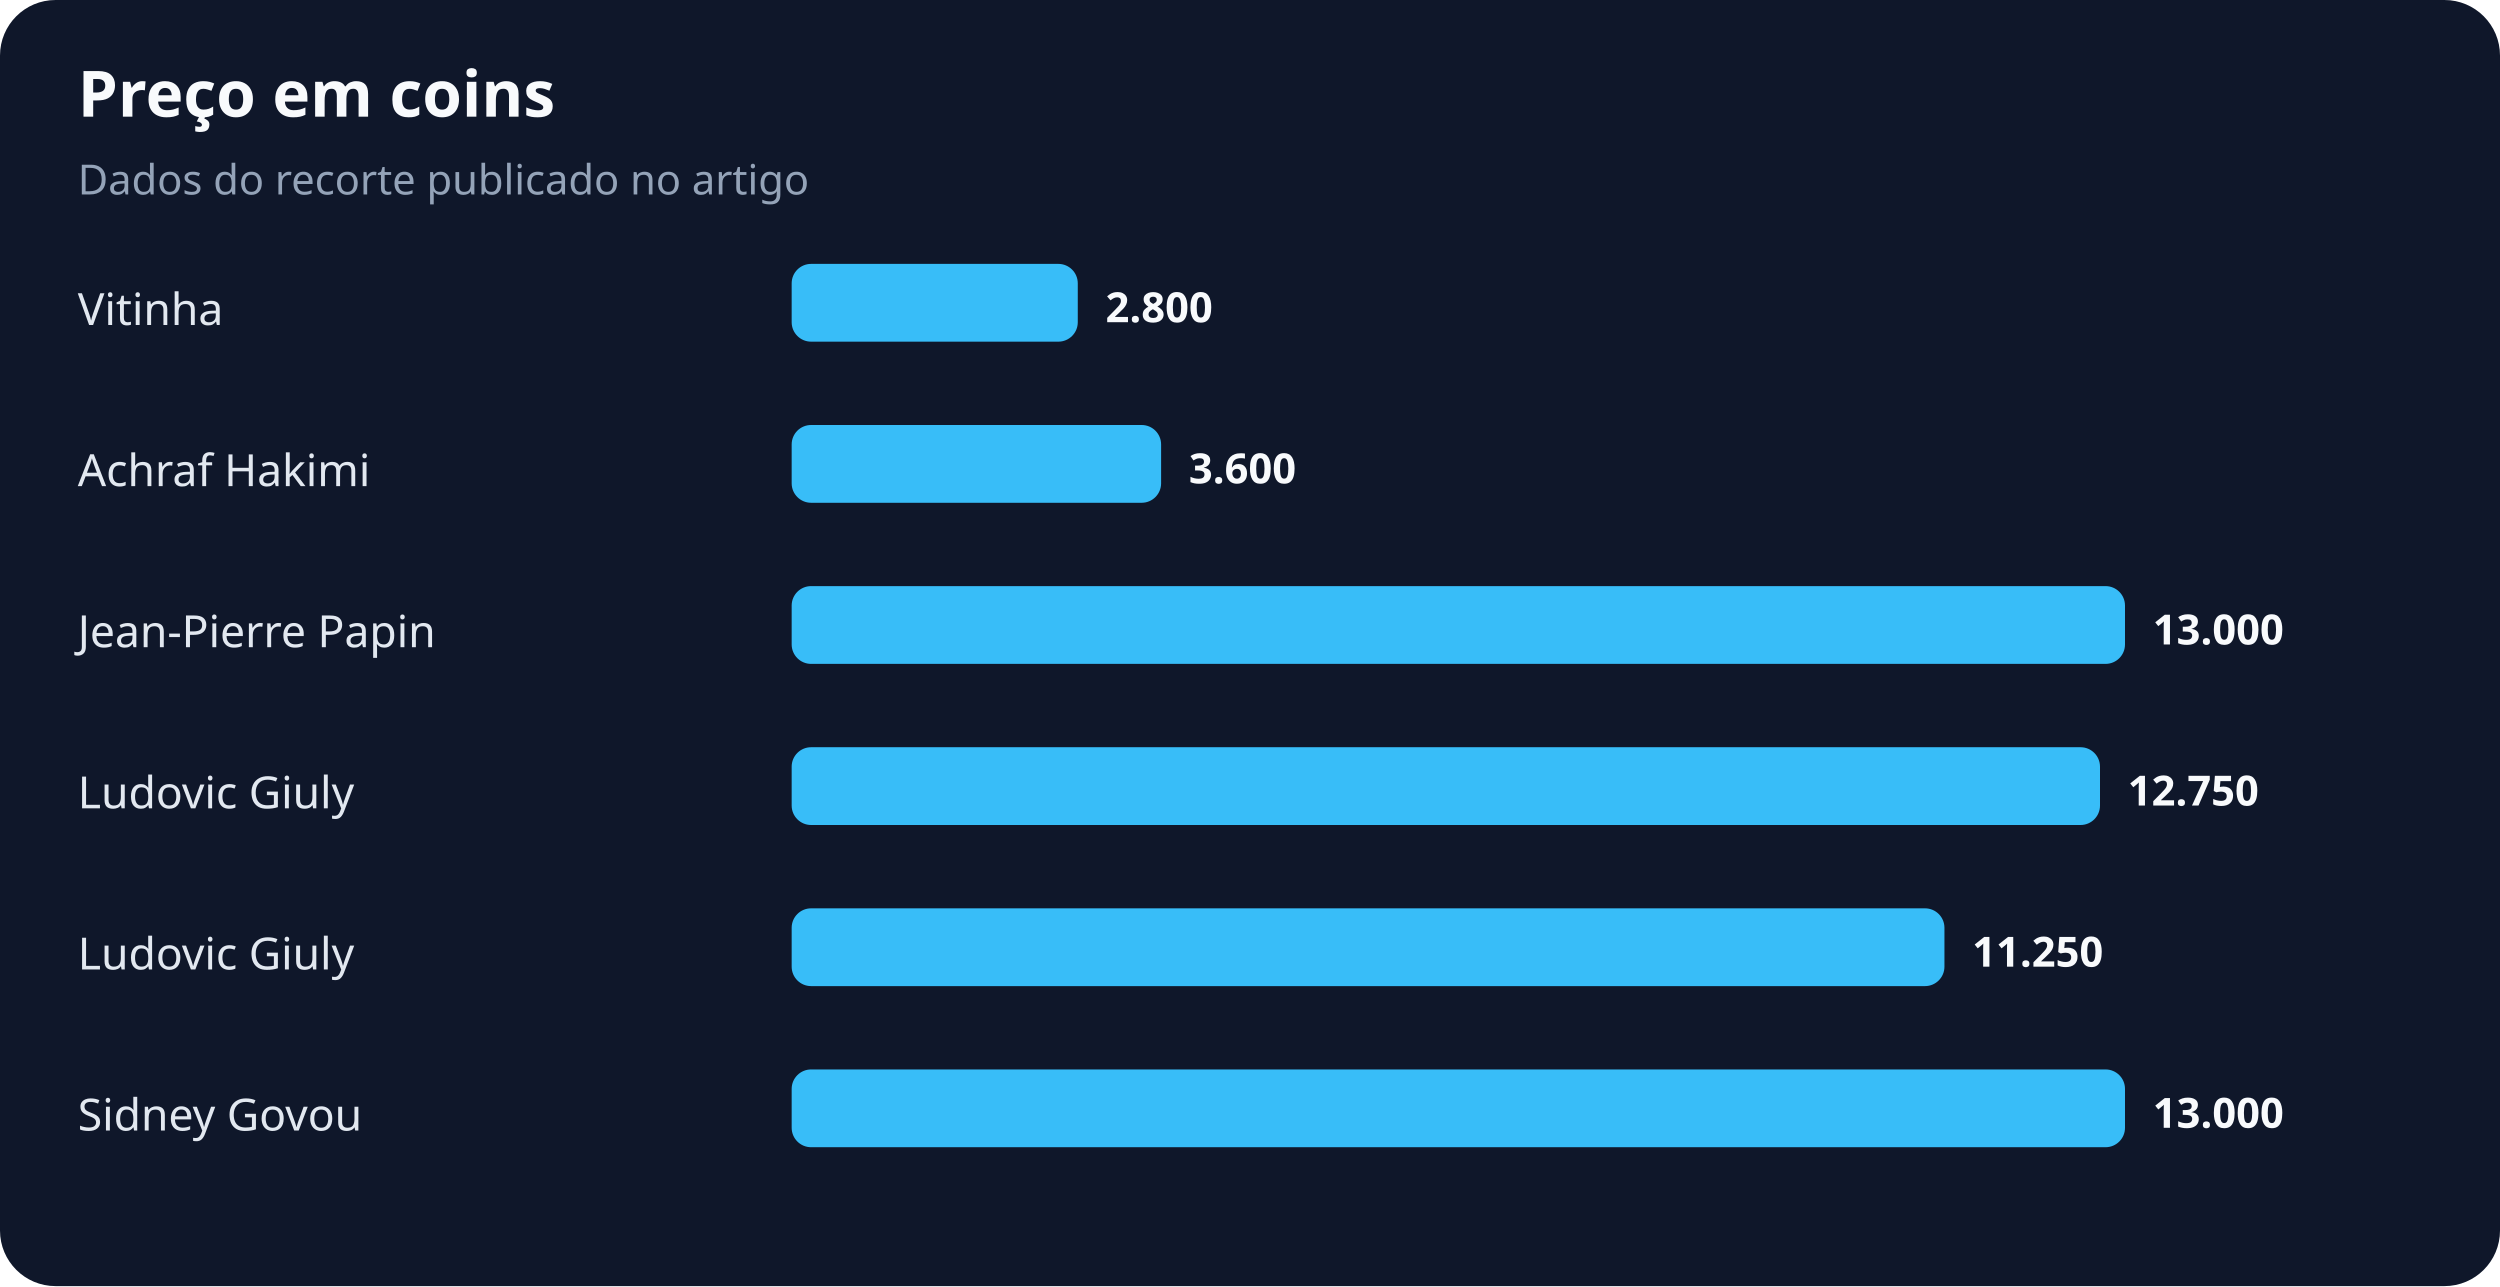
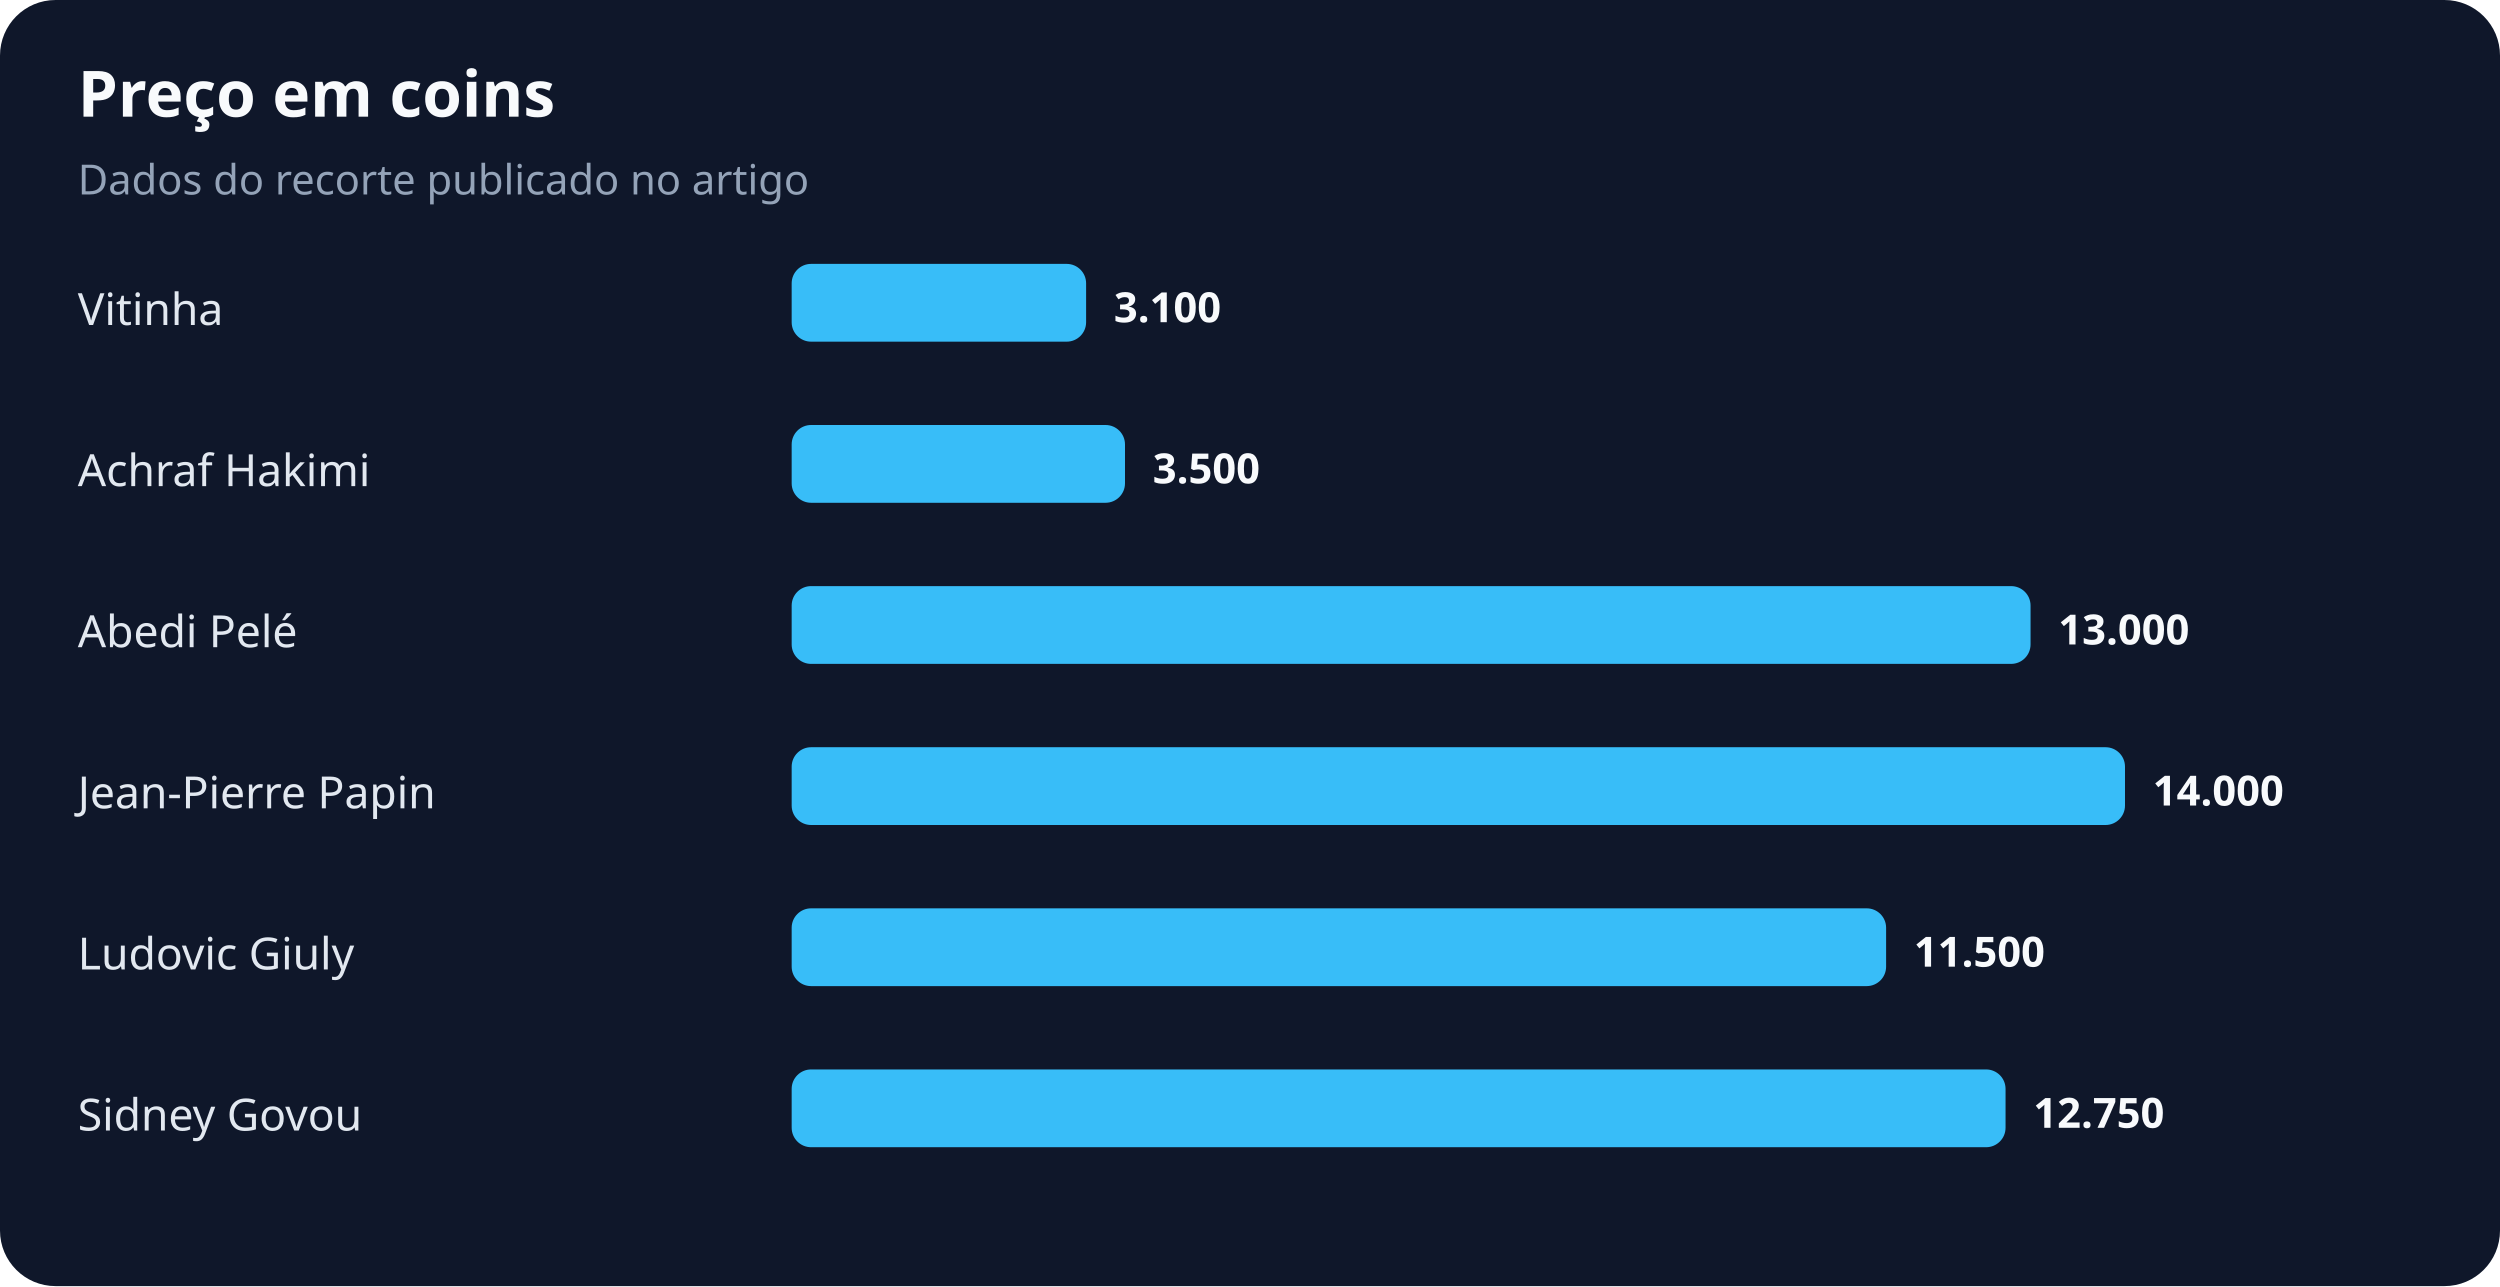
<svg xmlns="http://www.w3.org/2000/svg" width="900" height="463" viewBox="0 0 900 463" role="img" aria-labelledby="title desc">
  <rect width="100%" height="100%" rx="20" fill="#0f172a" />
  <text x="28" y="42" fill="#f8fafc" font-family="system-ui,sans-serif" font-size="23" font-weight="700">Preço em coins</text>
  <text x="28" y="70" fill="#94a3b8" font-family="system-ui,sans-serif" font-size="15">Dados do recorte publicado no artigo</text>
  <text x="28" y="117" fill="#e2e8f0" font-family="system-ui,sans-serif" font-size="16">Vitinha</text>
-   <rect x="285" y="95" width="103" height="28" rx="7" fill="#38bdf8" />
-   <text x="398" y="116" fill="#f8fafc" font-family="system-ui,sans-serif" font-size="15" font-weight="700">2.800</text>
+   <rect x="285" y="95" width="106" height="28" rx="7" fill="#38bdf8" />
+   <text x="401" y="116" fill="#f8fafc" font-family="system-ui,sans-serif" font-size="15" font-weight="700">3.100</text>
  <text x="28" y="175" fill="#e2e8f0" font-family="system-ui,sans-serif" font-size="16">Achraf Hakimi</text>
-   <rect x="285" y="153" width="133" height="28" rx="7" fill="#38bdf8" />
-   <text x="428" y="174" fill="#f8fafc" font-family="system-ui,sans-serif" font-size="15" font-weight="700">3.600</text>
-   <text x="28" y="233" fill="#e2e8f0" font-family="system-ui,sans-serif" font-size="16">Jean-Pierre Papin</text>
-   <rect x="285" y="211" width="480" height="28" rx="7" fill="#38bdf8" />
-   <text x="775" y="232" fill="#f8fafc" font-family="system-ui,sans-serif" font-size="15" font-weight="700">13.000</text>
-   <text x="28" y="291" fill="#e2e8f0" font-family="system-ui,sans-serif" font-size="16">Ludovic Giuly</text>
-   <rect x="285" y="269" width="471" height="28" rx="7" fill="#38bdf8" />
-   <text x="766" y="290" fill="#f8fafc" font-family="system-ui,sans-serif" font-size="15" font-weight="700">12.750</text>
+   <rect x="285" y="153" width="120" height="28" rx="7" fill="#38bdf8" />
+   <text x="415" y="174" fill="#f8fafc" font-family="system-ui,sans-serif" font-size="15" font-weight="700">3.500</text>
+   <text x="28" y="233" fill="#e2e8f0" font-family="system-ui,sans-serif" font-size="16">Abedi Pelé</text>
+   <rect x="285" y="211" width="446" height="28" rx="7" fill="#38bdf8" />
+   <text x="741" y="232" fill="#f8fafc" font-family="system-ui,sans-serif" font-size="15" font-weight="700">13.000</text>
+   <text x="28" y="291" fill="#e2e8f0" font-family="system-ui,sans-serif" font-size="16">Jean-Pierre Papin</text>
+   <rect x="285" y="269" width="480" height="28" rx="7" fill="#38bdf8" />
+   <text x="775" y="290" fill="#f8fafc" font-family="system-ui,sans-serif" font-size="15" font-weight="700">14.000</text>
  <text x="28" y="349" fill="#e2e8f0" font-family="system-ui,sans-serif" font-size="16">Ludovic Giuly</text>
-   <rect x="285" y="327" width="415" height="28" rx="7" fill="#38bdf8" />
-   <text x="710" y="348" fill="#f8fafc" font-family="system-ui,sans-serif" font-size="15" font-weight="700">11.250</text>
+   <rect x="285" y="327" width="394" height="28" rx="7" fill="#38bdf8" />
+   <text x="689" y="348" fill="#f8fafc" font-family="system-ui,sans-serif" font-size="15" font-weight="700">11.500</text>
  <text x="28" y="407" fill="#e2e8f0" font-family="system-ui,sans-serif" font-size="16">Sidney Govou</text>
-   <rect x="285" y="385" width="480" height="28" rx="7" fill="#38bdf8" />
-   <text x="775" y="406" fill="#f8fafc" font-family="system-ui,sans-serif" font-size="15" font-weight="700">13.000</text>
+   <rect x="285" y="385" width="437" height="28" rx="7" fill="#38bdf8" />
+   <text x="732" y="406" fill="#f8fafc" font-family="system-ui,sans-serif" font-size="15" font-weight="700">12.750</text>
</svg>
